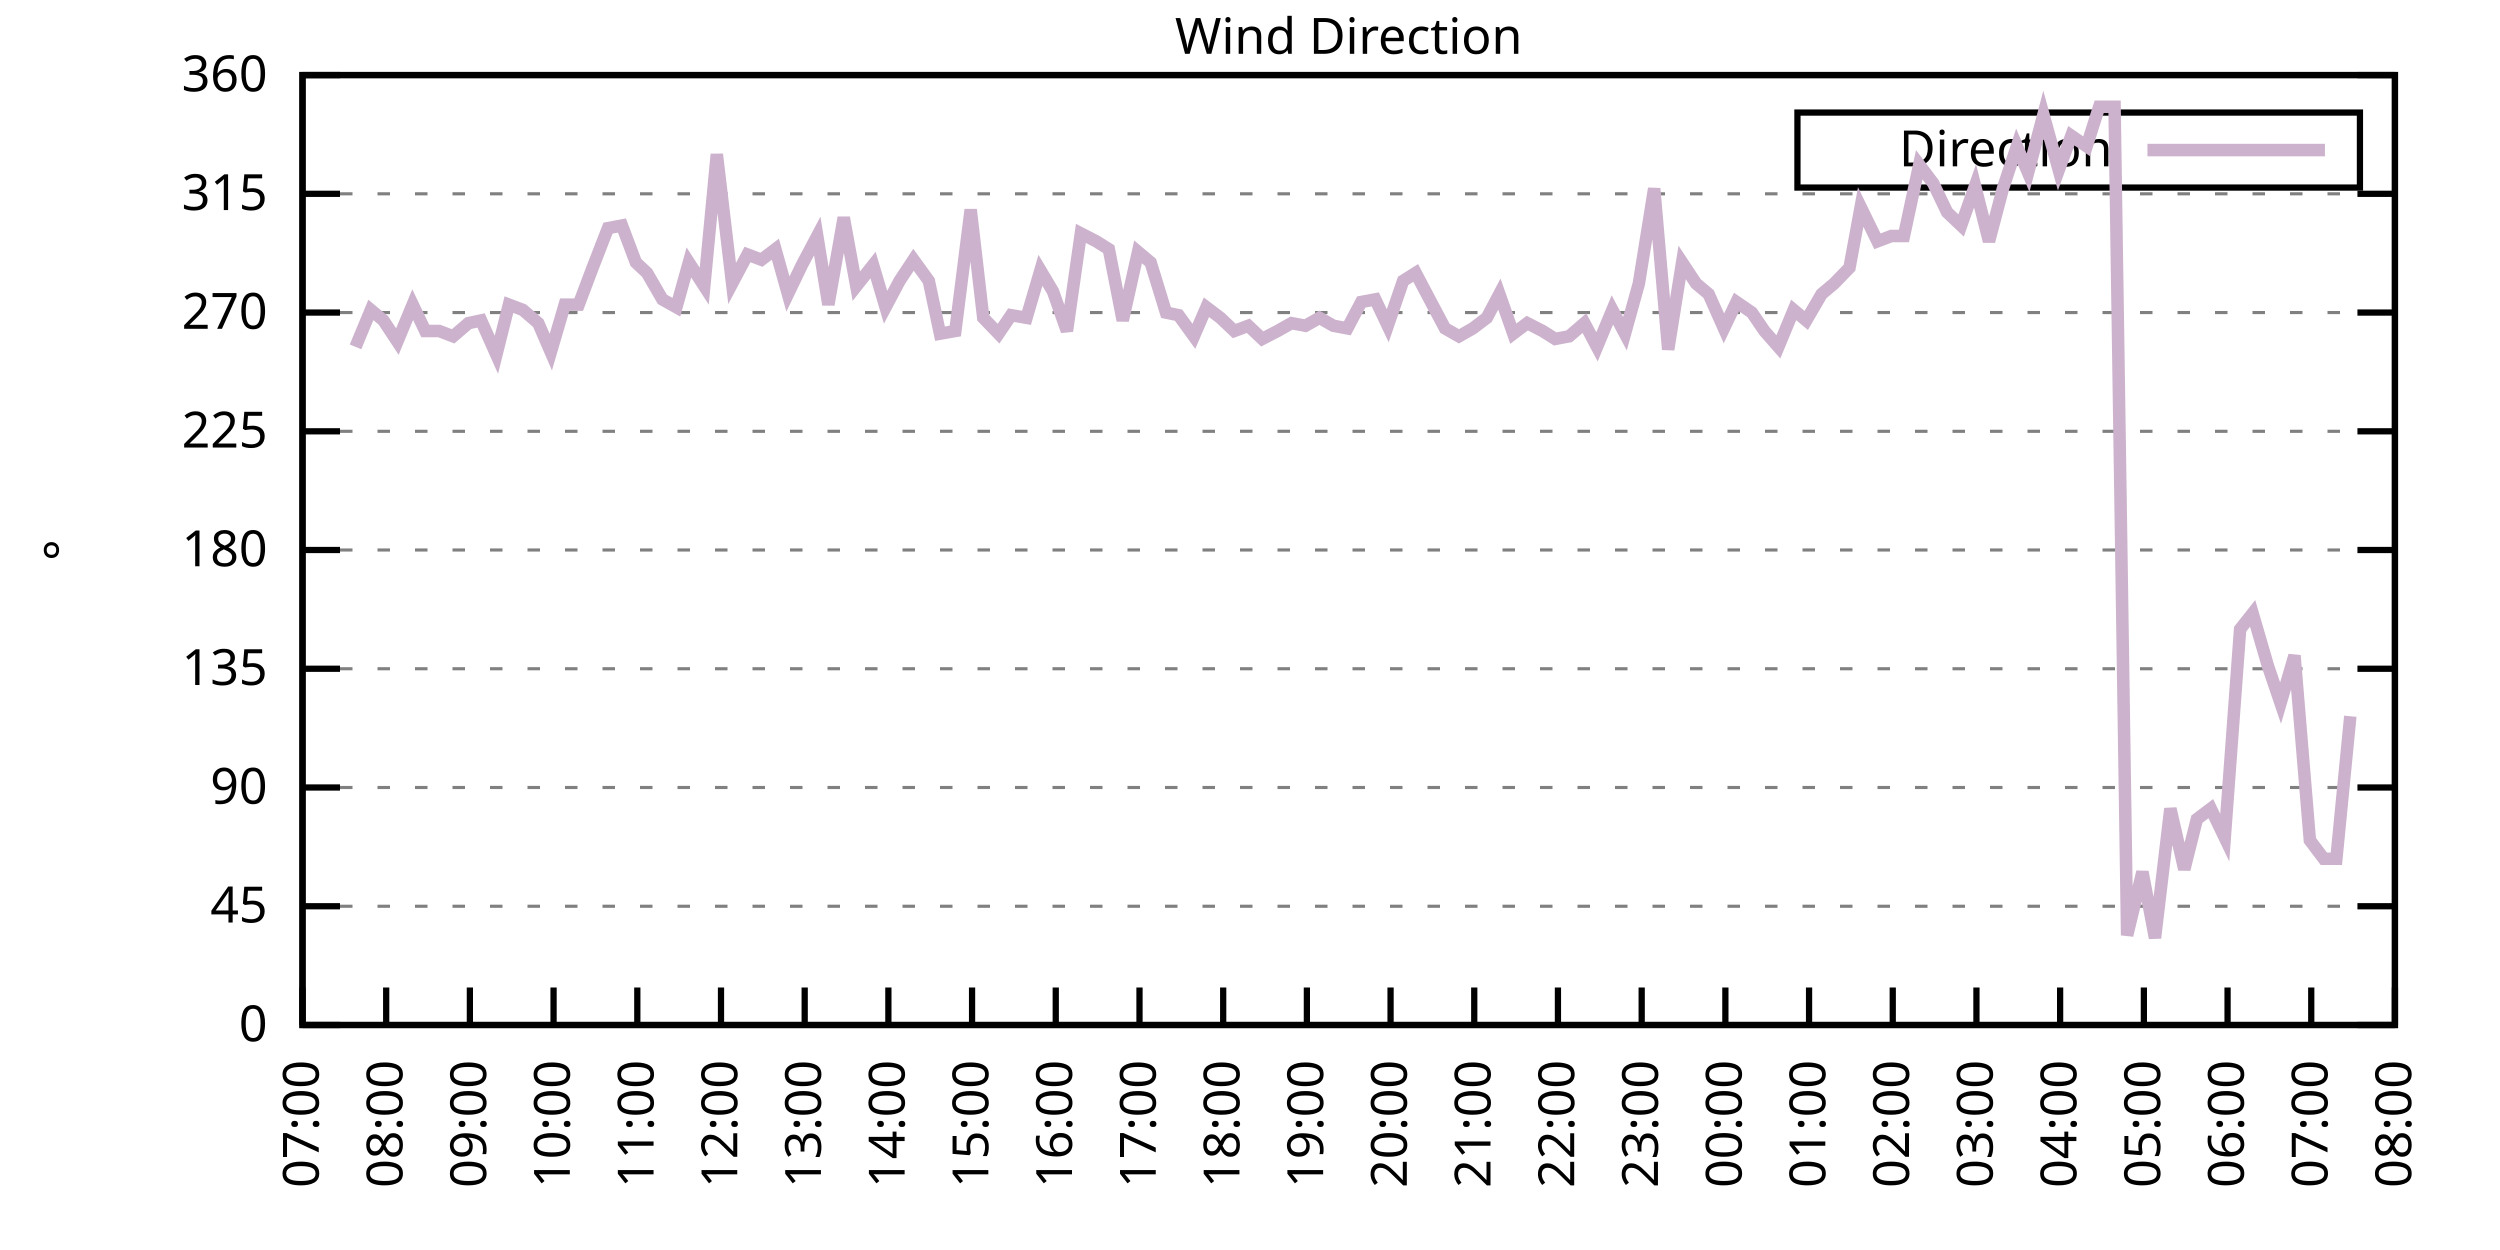
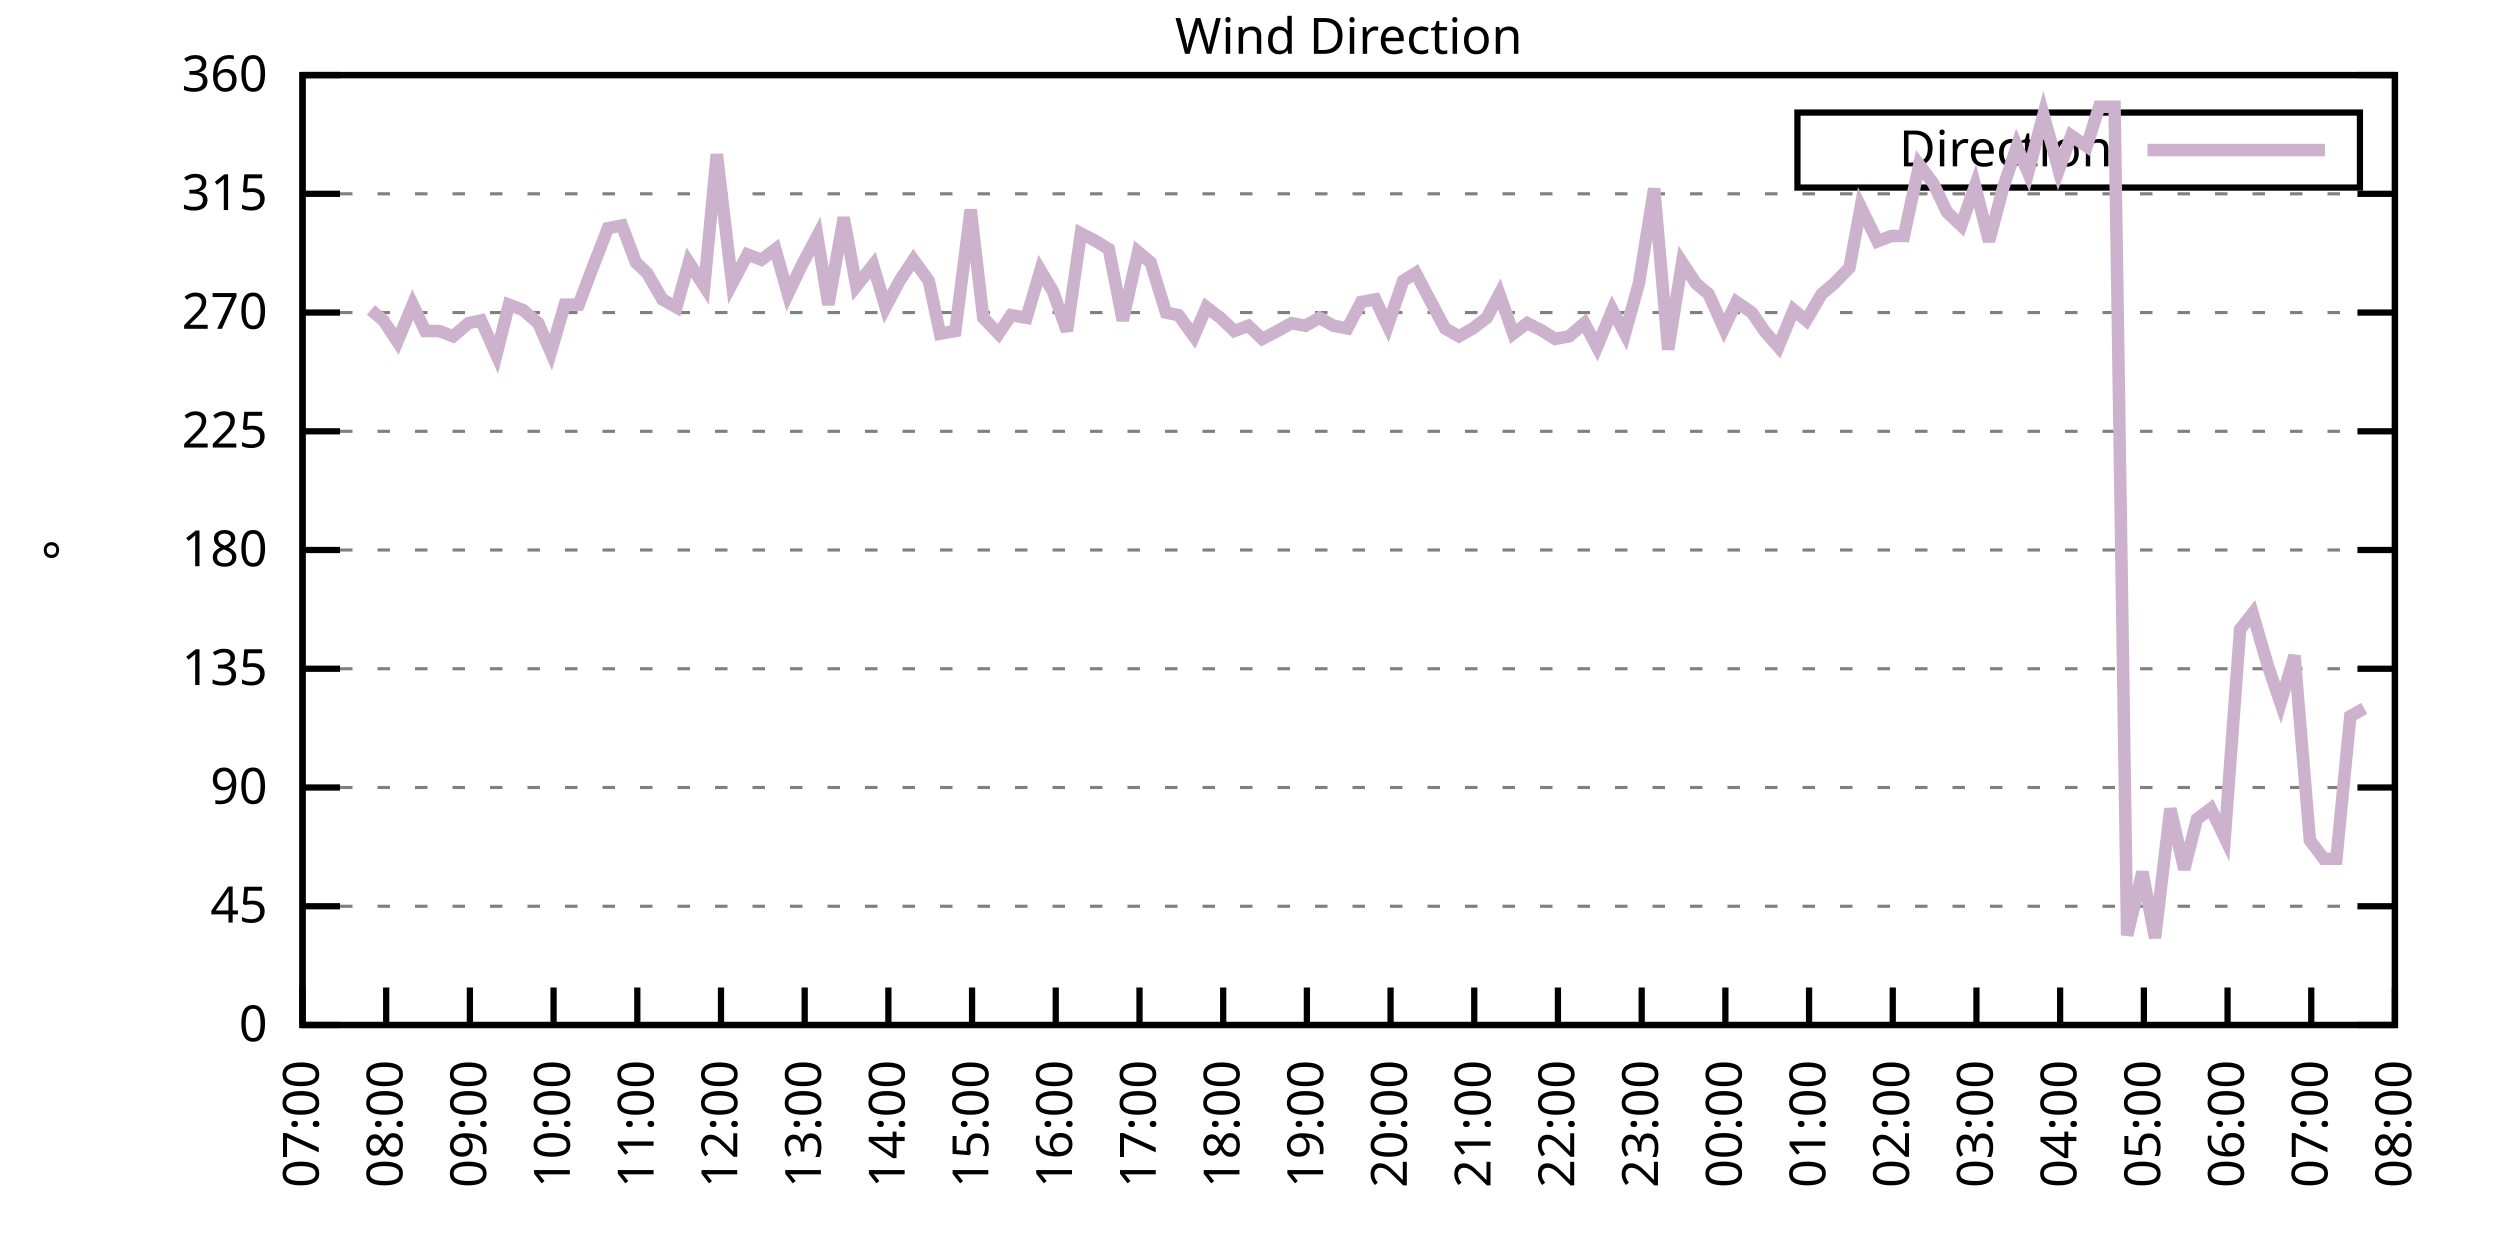
<svg xmlns="http://www.w3.org/2000/svg" xmlns:xlink="http://www.w3.org/1999/xlink" width="400" height="200" viewBox="0 0 400 200">
  <g id="gnuplot_canvas">
    <rect x="0" y="0" width="400" height="200" fill="none" />
    <defs>
      <circle id="gpDot" r="0.5" stroke-width="0.5" stroke="currentColor" />
      <path id="gpPt0" stroke-width="0.333" stroke="currentColor" d="M-1,0 h2 M0,-1 v2" />
      <path id="gpPt1" stroke-width="0.333" stroke="currentColor" d="M-1,-1 L1,1 M1,-1 L-1,1" />
      <path id="gpPt2" stroke-width="0.333" stroke="currentColor" d="M-1,0 L1,0 M0,-1 L0,1 M-1,-1 L1,1 M-1,1 L1,-1" />
      <rect id="gpPt3" stroke-width="0.333" stroke="currentColor" x="-1" y="-1" width="2" height="2" />
      <rect id="gpPt4" stroke-width="0.333" stroke="currentColor" fill="currentColor" x="-1" y="-1" width="2" height="2" />
      <circle id="gpPt5" stroke-width="0.333" stroke="currentColor" cx="0" cy="0" r="1" />
      <use xlink:href="#gpPt5" id="gpPt6" fill="currentColor" stroke="none" />
      <path id="gpPt7" stroke-width="0.333" stroke="currentColor" d="M0,-1.33 L-1.33,0.67 L1.33,0.67 z" />
      <use xlink:href="#gpPt7" id="gpPt8" fill="currentColor" stroke="none" />
      <use xlink:href="#gpPt7" id="gpPt9" stroke="currentColor" transform="rotate(180)" />
      <use xlink:href="#gpPt9" id="gpPt10" fill="currentColor" stroke="none" />
      <use xlink:href="#gpPt3" id="gpPt11" stroke="currentColor" transform="rotate(45)" />
      <use xlink:href="#gpPt11" id="gpPt12" fill="currentColor" stroke="none" />
      <path id="gpPt13" stroke-width="0.333" stroke="currentColor" d="M0,1.330 L1.265,0.411 L0.782,-1.067 L-0.782,-1.076 L-1.265,0.411 z" />
      <use xlink:href="#gpPt13" id="gpPt14" fill="currentColor" stroke="none" />
      <filter id="textbox" filterUnits="objectBoundingBox" x="0" y="0" height="1" width="1">
        <feFlood flood-color="white" flood-opacity="1" result="bgnd" />
        <feComposite in="SourceGraphic" in2="bgnd" operator="atop" />
      </filter>
      <filter id="greybox" filterUnits="objectBoundingBox" x="0" y="0" height="1" width="1">
        <feFlood flood-color="lightgrey" flood-opacity="1" result="grey" />
        <feComposite in="SourceGraphic" in2="grey" operator="atop" />
      </filter>
    </defs>
    <g fill="none" color="white" stroke="currentColor" stroke-width="1.00" stroke-linecap="butt" stroke-linejoin="miter">
</g>
    <g fill="none" color="black" stroke="currentColor" stroke-width="1.00" stroke-linecap="butt" stroke-linejoin="miter">
      <g stroke="none" shape-rendering="crispEdges">
        <polygon fill="rgb(255, 255, 255)" points="48.40,164.00 383.18,164.00 383.18,12.02 48.40,12.02 " />
      </g>
    </g>
    <g fill="none" color="black" stroke="currentColor" stroke-width="1.00" stroke-linecap="butt" stroke-linejoin="miter">
</g>
    <g fill="none" color="black" stroke="black" stroke-width="0.50" stroke-linecap="butt" stroke-linejoin="miter">
</g>
    <g fill="none" color="gray" stroke="currentColor" stroke-width="0.50" stroke-linecap="butt" stroke-linejoin="miter">
      <path stroke="gray" stroke-dasharray="2,4" class="gridline" d="M48.40,164.00 L383.19,164.00  " />
    </g>
    <g fill="none" color="gray" stroke="gray" stroke-width="1.00" stroke-linecap="butt" stroke-linejoin="miter">
</g>
    <g fill="none" color="black" stroke="currentColor" stroke-width="1.00" stroke-linecap="butt" stroke-linejoin="miter">
      <path stroke="black" d="M48.40,164.00 L54.40,164.00 M383.19,164.00 L377.19,164.00  " />
      <g transform="translate(42.80,166.60)" stroke="none" fill="black" font-family="Sans" font-size="8.00" text-anchor="end">
        <text>
          <tspan font-family="Sans"> 0</tspan>
        </text>
      </g>
    </g>
    <g fill="none" color="black" stroke="currentColor" stroke-width="1.00" stroke-linecap="butt" stroke-linejoin="miter">
</g>
    <g fill="none" color="black" stroke="black" stroke-width="0.50" stroke-linecap="butt" stroke-linejoin="miter">
</g>
    <g fill="none" color="gray" stroke="currentColor" stroke-width="0.50" stroke-linecap="butt" stroke-linejoin="miter">
      <path stroke="gray" stroke-dasharray="2,4" class="gridline" d="M48.40,145.00 L383.19,145.00  " />
    </g>
    <g fill="none" color="gray" stroke="gray" stroke-width="1.00" stroke-linecap="butt" stroke-linejoin="miter">
</g>
    <g fill="none" color="black" stroke="currentColor" stroke-width="1.00" stroke-linecap="butt" stroke-linejoin="miter">
      <path stroke="black" d="M48.40,145.00 L54.40,145.00 M383.19,145.00 L377.19,145.00  " />
      <g transform="translate(42.80,147.60)" stroke="none" fill="black" font-family="Sans" font-size="8.00" text-anchor="end">
        <text>
          <tspan font-family="Sans"> 45</tspan>
        </text>
      </g>
    </g>
    <g fill="none" color="black" stroke="currentColor" stroke-width="1.00" stroke-linecap="butt" stroke-linejoin="miter">
</g>
    <g fill="none" color="black" stroke="black" stroke-width="0.50" stroke-linecap="butt" stroke-linejoin="miter">
</g>
    <g fill="none" color="gray" stroke="currentColor" stroke-width="0.50" stroke-linecap="butt" stroke-linejoin="miter">
      <path stroke="gray" stroke-dasharray="2,4" class="gridline" d="M48.40,126.00 L383.19,126.00  " />
    </g>
    <g fill="none" color="gray" stroke="gray" stroke-width="1.00" stroke-linecap="butt" stroke-linejoin="miter">
</g>
    <g fill="none" color="black" stroke="currentColor" stroke-width="1.00" stroke-linecap="butt" stroke-linejoin="miter">
      <path stroke="black" d="M48.40,126.00 L54.40,126.00 M383.19,126.00 L377.19,126.00  " />
      <g transform="translate(42.80,128.60)" stroke="none" fill="black" font-family="Sans" font-size="8.00" text-anchor="end">
        <text>
          <tspan font-family="Sans"> 90</tspan>
        </text>
      </g>
    </g>
    <g fill="none" color="black" stroke="currentColor" stroke-width="1.00" stroke-linecap="butt" stroke-linejoin="miter">
</g>
    <g fill="none" color="black" stroke="black" stroke-width="0.50" stroke-linecap="butt" stroke-linejoin="miter">
</g>
    <g fill="none" color="gray" stroke="currentColor" stroke-width="0.50" stroke-linecap="butt" stroke-linejoin="miter">
      <path stroke="gray" stroke-dasharray="2,4" class="gridline" d="M48.40,107.00 L383.19,107.00  " />
    </g>
    <g fill="none" color="gray" stroke="gray" stroke-width="1.00" stroke-linecap="butt" stroke-linejoin="miter">
</g>
    <g fill="none" color="black" stroke="currentColor" stroke-width="1.00" stroke-linecap="butt" stroke-linejoin="miter">
      <path stroke="black" d="M48.40,107.00 L54.40,107.00 M383.19,107.00 L377.19,107.00  " />
      <g transform="translate(42.80,109.60)" stroke="none" fill="black" font-family="Sans" font-size="8.00" text-anchor="end">
        <text>
          <tspan font-family="Sans"> 135</tspan>
        </text>
      </g>
    </g>
    <g fill="none" color="black" stroke="currentColor" stroke-width="1.00" stroke-linecap="butt" stroke-linejoin="miter">
</g>
    <g fill="none" color="black" stroke="black" stroke-width="0.50" stroke-linecap="butt" stroke-linejoin="miter">
</g>
    <g fill="none" color="gray" stroke="currentColor" stroke-width="0.50" stroke-linecap="butt" stroke-linejoin="miter">
      <path stroke="gray" stroke-dasharray="2,4" class="gridline" d="M48.40,88.00 L383.19,88.00  " />
    </g>
    <g fill="none" color="gray" stroke="gray" stroke-width="1.00" stroke-linecap="butt" stroke-linejoin="miter">
</g>
    <g fill="none" color="black" stroke="currentColor" stroke-width="1.00" stroke-linecap="butt" stroke-linejoin="miter">
      <path stroke="black" d="M48.40,88.00 L54.40,88.00 M383.19,88.00 L377.19,88.00  " />
      <g transform="translate(42.80,90.60)" stroke="none" fill="black" font-family="Sans" font-size="8.00" text-anchor="end">
        <text>
          <tspan font-family="Sans"> 180</tspan>
        </text>
      </g>
    </g>
    <g fill="none" color="black" stroke="currentColor" stroke-width="1.00" stroke-linecap="butt" stroke-linejoin="miter">
</g>
    <g fill="none" color="black" stroke="black" stroke-width="0.50" stroke-linecap="butt" stroke-linejoin="miter">
</g>
    <g fill="none" color="gray" stroke="currentColor" stroke-width="0.50" stroke-linecap="butt" stroke-linejoin="miter">
      <path stroke="gray" stroke-dasharray="2,4" class="gridline" d="M48.40,69.01 L383.19,69.01  " />
    </g>
    <g fill="none" color="gray" stroke="gray" stroke-width="1.00" stroke-linecap="butt" stroke-linejoin="miter">
</g>
    <g fill="none" color="black" stroke="currentColor" stroke-width="1.00" stroke-linecap="butt" stroke-linejoin="miter">
      <path stroke="black" d="M48.40,69.01 L54.40,69.01 M383.19,69.01 L377.19,69.01  " />
      <g transform="translate(42.80,71.61)" stroke="none" fill="black" font-family="Sans" font-size="8.00" text-anchor="end">
        <text>
          <tspan font-family="Sans"> 225</tspan>
        </text>
      </g>
    </g>
    <g fill="none" color="black" stroke="currentColor" stroke-width="1.00" stroke-linecap="butt" stroke-linejoin="miter">
</g>
    <g fill="none" color="black" stroke="black" stroke-width="0.50" stroke-linecap="butt" stroke-linejoin="miter">
</g>
    <g fill="none" color="gray" stroke="currentColor" stroke-width="0.50" stroke-linecap="butt" stroke-linejoin="miter">
      <path stroke="gray" stroke-dasharray="2,4" class="gridline" d="M48.40,50.01 L383.19,50.01  " />
    </g>
    <g fill="none" color="gray" stroke="gray" stroke-width="1.00" stroke-linecap="butt" stroke-linejoin="miter">
</g>
    <g fill="none" color="black" stroke="currentColor" stroke-width="1.00" stroke-linecap="butt" stroke-linejoin="miter">
      <path stroke="black" d="M48.40,50.01 L54.40,50.01 M383.19,50.01 L377.19,50.01  " />
      <g transform="translate(42.80,52.61)" stroke="none" fill="black" font-family="Sans" font-size="8.00" text-anchor="end">
        <text>
          <tspan font-family="Sans"> 270</tspan>
        </text>
      </g>
    </g>
    <g fill="none" color="black" stroke="currentColor" stroke-width="1.00" stroke-linecap="butt" stroke-linejoin="miter">
</g>
    <g fill="none" color="black" stroke="black" stroke-width="0.50" stroke-linecap="butt" stroke-linejoin="miter">
</g>
    <g fill="none" color="gray" stroke="currentColor" stroke-width="0.50" stroke-linecap="butt" stroke-linejoin="miter">
      <path stroke="gray" stroke-dasharray="2,4" class="gridline" d="M48.40,31.01 L383.19,31.01  " />
    </g>
    <g fill="none" color="gray" stroke="gray" stroke-width="1.00" stroke-linecap="butt" stroke-linejoin="miter">
</g>
    <g fill="none" color="black" stroke="currentColor" stroke-width="1.00" stroke-linecap="butt" stroke-linejoin="miter">
      <path stroke="black" d="M48.40,31.01 L54.40,31.01 M383.19,31.01 L377.19,31.01  " />
      <g transform="translate(42.80,33.61)" stroke="none" fill="black" font-family="Sans" font-size="8.00" text-anchor="end">
        <text>
          <tspan font-family="Sans"> 315</tspan>
        </text>
      </g>
    </g>
    <g fill="none" color="black" stroke="currentColor" stroke-width="1.00" stroke-linecap="butt" stroke-linejoin="miter">
</g>
    <g fill="none" color="black" stroke="black" stroke-width="0.50" stroke-linecap="butt" stroke-linejoin="miter">
</g>
    <g fill="none" color="gray" stroke="currentColor" stroke-width="0.50" stroke-linecap="butt" stroke-linejoin="miter">
      <path stroke="gray" stroke-dasharray="2,4" class="gridline" d="M48.40,12.01 L383.19,12.01  " />
    </g>
    <g fill="none" color="gray" stroke="gray" stroke-width="1.00" stroke-linecap="butt" stroke-linejoin="miter">
</g>
    <g fill="none" color="black" stroke="currentColor" stroke-width="1.00" stroke-linecap="butt" stroke-linejoin="miter">
      <path stroke="black" d="M48.40,12.01 L54.40,12.01 M383.19,12.01 L377.19,12.01  " />
      <g transform="translate(42.80,14.61)" stroke="none" fill="black" font-family="Sans" font-size="8.00" text-anchor="end">
        <text>
          <tspan font-family="Sans"> 360</tspan>
        </text>
      </g>
    </g>
    <g fill="none" color="black" stroke="currentColor" stroke-width="1.00" stroke-linecap="butt" stroke-linejoin="miter">
      <path stroke="black" d="M48.40,164.00 L48.40,158.00  " />
      <g transform="translate(51.00,169.60) rotate(270.00)" stroke="none" fill="black" font-family="Sans" font-size="8.00" text-anchor="end">
        <text>
          <tspan font-family="Sans">07:00</tspan>
        </text>
      </g>
    </g>
    <g fill="none" color="black" stroke="currentColor" stroke-width="1.00" stroke-linecap="butt" stroke-linejoin="miter">
      <path stroke="black" d="M61.79,164.00 L61.79,158.00  " />
      <g transform="translate(64.39,169.60) rotate(270.00)" stroke="none" fill="black" font-family="Sans" font-size="8.00" text-anchor="end">
        <text>
          <tspan font-family="Sans">08:00</tspan>
        </text>
      </g>
    </g>
    <g fill="none" color="black" stroke="currentColor" stroke-width="1.00" stroke-linecap="butt" stroke-linejoin="miter">
      <path stroke="black" d="M75.18,164.00 L75.18,158.00  " />
      <g transform="translate(77.78,169.60) rotate(270.00)" stroke="none" fill="black" font-family="Sans" font-size="8.00" text-anchor="end">
        <text>
          <tspan font-family="Sans">09:00</tspan>
        </text>
      </g>
    </g>
    <g fill="none" color="black" stroke="currentColor" stroke-width="1.00" stroke-linecap="butt" stroke-linejoin="miter">
      <path stroke="black" d="M88.57,164.00 L88.57,158.00  " />
      <g transform="translate(91.17,169.60) rotate(270.00)" stroke="none" fill="black" font-family="Sans" font-size="8.00" text-anchor="end">
        <text>
          <tspan font-family="Sans">10:00</tspan>
        </text>
      </g>
    </g>
    <g fill="none" color="black" stroke="currentColor" stroke-width="1.00" stroke-linecap="butt" stroke-linejoin="miter">
      <path stroke="black" d="M101.97,164.00 L101.97,158.00  " />
      <g transform="translate(104.57,169.60) rotate(270.00)" stroke="none" fill="black" font-family="Sans" font-size="8.00" text-anchor="end">
        <text>
          <tspan font-family="Sans">11:00</tspan>
        </text>
      </g>
    </g>
    <g fill="none" color="black" stroke="currentColor" stroke-width="1.00" stroke-linecap="butt" stroke-linejoin="miter">
      <path stroke="black" d="M115.36,164.00 L115.36,158.00  " />
      <g transform="translate(117.96,169.60) rotate(270.00)" stroke="none" fill="black" font-family="Sans" font-size="8.00" text-anchor="end">
        <text>
          <tspan font-family="Sans">12:00</tspan>
        </text>
      </g>
    </g>
    <g fill="none" color="black" stroke="currentColor" stroke-width="1.00" stroke-linecap="butt" stroke-linejoin="miter">
      <path stroke="black" d="M128.75,164.00 L128.75,158.00  " />
      <g transform="translate(131.35,169.60) rotate(270.00)" stroke="none" fill="black" font-family="Sans" font-size="8.00" text-anchor="end">
        <text>
          <tspan font-family="Sans">13:00</tspan>
        </text>
      </g>
    </g>
    <g fill="none" color="black" stroke="currentColor" stroke-width="1.00" stroke-linecap="butt" stroke-linejoin="miter">
      <path stroke="black" d="M142.14,164.00 L142.14,158.00  " />
      <g transform="translate(144.74,169.60) rotate(270.00)" stroke="none" fill="black" font-family="Sans" font-size="8.00" text-anchor="end">
        <text>
          <tspan font-family="Sans">14:00</tspan>
        </text>
      </g>
    </g>
    <g fill="none" color="black" stroke="currentColor" stroke-width="1.00" stroke-linecap="butt" stroke-linejoin="miter">
      <path stroke="black" d="M155.53,164.00 L155.53,158.00  " />
      <g transform="translate(158.13,169.60) rotate(270.00)" stroke="none" fill="black" font-family="Sans" font-size="8.00" text-anchor="end">
        <text>
          <tspan font-family="Sans">15:00</tspan>
        </text>
      </g>
    </g>
    <g fill="none" color="black" stroke="currentColor" stroke-width="1.00" stroke-linecap="butt" stroke-linejoin="miter">
      <path stroke="black" d="M168.92,164.00 L168.92,158.00  " />
      <g transform="translate(171.52,169.60) rotate(270.00)" stroke="none" fill="black" font-family="Sans" font-size="8.00" text-anchor="end">
        <text>
          <tspan font-family="Sans">16:00</tspan>
        </text>
      </g>
    </g>
    <g fill="none" color="black" stroke="currentColor" stroke-width="1.00" stroke-linecap="butt" stroke-linejoin="miter">
      <path stroke="black" d="M182.32,164.00 L182.32,158.00  " />
      <g transform="translate(184.92,169.60) rotate(270.00)" stroke="none" fill="black" font-family="Sans" font-size="8.00" text-anchor="end">
        <text>
          <tspan font-family="Sans">17:00</tspan>
        </text>
      </g>
    </g>
    <g fill="none" color="black" stroke="currentColor" stroke-width="1.00" stroke-linecap="butt" stroke-linejoin="miter">
      <path stroke="black" d="M195.71,164.00 L195.71,158.00  " />
      <g transform="translate(198.31,169.60) rotate(270.00)" stroke="none" fill="black" font-family="Sans" font-size="8.00" text-anchor="end">
        <text>
          <tspan font-family="Sans">18:00</tspan>
        </text>
      </g>
    </g>
    <g fill="none" color="black" stroke="currentColor" stroke-width="1.00" stroke-linecap="butt" stroke-linejoin="miter">
      <path stroke="black" d="M209.10,164.00 L209.10,158.00  " />
      <g transform="translate(211.70,169.60) rotate(270.00)" stroke="none" fill="black" font-family="Sans" font-size="8.00" text-anchor="end">
        <text>
          <tspan font-family="Sans">19:00</tspan>
        </text>
      </g>
    </g>
    <g fill="none" color="black" stroke="currentColor" stroke-width="1.00" stroke-linecap="butt" stroke-linejoin="miter">
      <path stroke="black" d="M222.49,164.00 L222.49,158.00  " />
      <g transform="translate(225.09,169.60) rotate(270.00)" stroke="none" fill="black" font-family="Sans" font-size="8.00" text-anchor="end">
        <text>
          <tspan font-family="Sans">20:00</tspan>
        </text>
      </g>
    </g>
    <g fill="none" color="black" stroke="currentColor" stroke-width="1.00" stroke-linecap="butt" stroke-linejoin="miter">
      <path stroke="black" d="M235.88,164.00 L235.88,158.00  " />
      <g transform="translate(238.48,169.60) rotate(270.00)" stroke="none" fill="black" font-family="Sans" font-size="8.00" text-anchor="end">
        <text>
          <tspan font-family="Sans">21:00</tspan>
        </text>
      </g>
    </g>
    <g fill="none" color="black" stroke="currentColor" stroke-width="1.00" stroke-linecap="butt" stroke-linejoin="miter">
      <path stroke="black" d="M249.27,164.00 L249.27,158.00  " />
      <g transform="translate(251.87,169.60) rotate(270.00)" stroke="none" fill="black" font-family="Sans" font-size="8.00" text-anchor="end">
        <text>
          <tspan font-family="Sans">22:00</tspan>
        </text>
      </g>
    </g>
    <g fill="none" color="black" stroke="currentColor" stroke-width="1.00" stroke-linecap="butt" stroke-linejoin="miter">
      <path stroke="black" d="M262.67,164.00 L262.67,158.00  " />
      <g transform="translate(265.27,169.60) rotate(270.00)" stroke="none" fill="black" font-family="Sans" font-size="8.00" text-anchor="end">
        <text>
          <tspan font-family="Sans">23:00</tspan>
        </text>
      </g>
    </g>
    <g fill="none" color="black" stroke="currentColor" stroke-width="1.00" stroke-linecap="butt" stroke-linejoin="miter">
      <path stroke="black" d="M276.06,164.00 L276.06,158.00  " />
      <g transform="translate(278.66,169.60) rotate(270.00)" stroke="none" fill="black" font-family="Sans" font-size="8.00" text-anchor="end">
        <text>
          <tspan font-family="Sans">00:00</tspan>
        </text>
      </g>
    </g>
    <g fill="none" color="black" stroke="currentColor" stroke-width="1.00" stroke-linecap="butt" stroke-linejoin="miter">
      <path stroke="black" d="M289.45,164.00 L289.45,158.00  " />
      <g transform="translate(292.05,169.60) rotate(270.00)" stroke="none" fill="black" font-family="Sans" font-size="8.00" text-anchor="end">
        <text>
          <tspan font-family="Sans">01:00</tspan>
        </text>
      </g>
    </g>
    <g fill="none" color="black" stroke="currentColor" stroke-width="1.00" stroke-linecap="butt" stroke-linejoin="miter">
      <path stroke="black" d="M302.84,164.00 L302.84,158.00  " />
      <g transform="translate(305.44,169.60) rotate(270.00)" stroke="none" fill="black" font-family="Sans" font-size="8.00" text-anchor="end">
        <text>
          <tspan font-family="Sans">02:00</tspan>
        </text>
      </g>
    </g>
    <g fill="none" color="black" stroke="currentColor" stroke-width="1.00" stroke-linecap="butt" stroke-linejoin="miter">
      <path stroke="black" d="M316.23,164.00 L316.23,158.00  " />
      <g transform="translate(318.83,169.60) rotate(270.00)" stroke="none" fill="black" font-family="Sans" font-size="8.00" text-anchor="end">
        <text>
          <tspan font-family="Sans">03:00</tspan>
        </text>
      </g>
    </g>
    <g fill="none" color="black" stroke="currentColor" stroke-width="1.00" stroke-linecap="butt" stroke-linejoin="miter">
      <path stroke="black" d="M329.62,164.00 L329.62,158.00  " />
      <g transform="translate(332.22,169.60) rotate(270.00)" stroke="none" fill="black" font-family="Sans" font-size="8.00" text-anchor="end">
        <text>
          <tspan font-family="Sans">04:00</tspan>
        </text>
      </g>
    </g>
    <g fill="none" color="black" stroke="currentColor" stroke-width="1.00" stroke-linecap="butt" stroke-linejoin="miter">
      <path stroke="black" d="M343.02,164.00 L343.02,158.00  " />
      <g transform="translate(345.62,169.60) rotate(270.00)" stroke="none" fill="black" font-family="Sans" font-size="8.00" text-anchor="end">
        <text>
          <tspan font-family="Sans">05:00</tspan>
        </text>
      </g>
    </g>
    <g fill="none" color="black" stroke="currentColor" stroke-width="1.00" stroke-linecap="butt" stroke-linejoin="miter">
      <path stroke="black" d="M356.41,164.00 L356.41,158.00  " />
      <g transform="translate(359.01,169.60) rotate(270.00)" stroke="none" fill="black" font-family="Sans" font-size="8.00" text-anchor="end">
        <text>
          <tspan font-family="Sans">06:00</tspan>
        </text>
      </g>
    </g>
    <g fill="none" color="black" stroke="currentColor" stroke-width="1.00" stroke-linecap="butt" stroke-linejoin="miter">
      <path stroke="black" d="M369.80,164.00 L369.80,158.00  " />
      <g transform="translate(372.40,169.60) rotate(270.00)" stroke="none" fill="black" font-family="Sans" font-size="8.00" text-anchor="end">
        <text>
          <tspan font-family="Sans">07:00</tspan>
        </text>
      </g>
    </g>
    <g fill="none" color="black" stroke="currentColor" stroke-width="1.00" stroke-linecap="butt" stroke-linejoin="miter">
      <path stroke="black" d="M383.19,164.00 L383.19,158.00  " />
      <g transform="translate(385.79,169.60) rotate(270.00)" stroke="none" fill="black" font-family="Sans" font-size="8.00" text-anchor="end">
        <text>
          <tspan font-family="Sans">08:00</tspan>
        </text>
      </g>
    </g>
    <g fill="none" color="black" stroke="currentColor" stroke-width="1.00" stroke-linecap="butt" stroke-linejoin="miter">
</g>
    <g fill="none" color="black" stroke="currentColor" stroke-width="1.00" stroke-linecap="butt" stroke-linejoin="miter">
      <path stroke="black" d="M48.40,12.01 L48.40,164.00 L383.19,164.00 L383.19,12.01 L48.40,12.01 Z  " />
    </g>
    <g fill="none" color="black" stroke="currentColor" stroke-width="1.00" stroke-linecap="butt" stroke-linejoin="miter">
</g>
    <g fill="none" color="black" stroke="currentColor" stroke-width="1.00" stroke-linecap="butt" stroke-linejoin="miter">
      <path stroke="black" d="M287.59,30.01 L287.59,18.01 L377.59,18.01 L377.59,30.01 L287.59,30.01 Z  " />
    </g>
    <g id="Wind_direction_plot_1">
      <g fill="none" color="white" stroke="black" stroke-width="2.00" stroke-linecap="butt" stroke-linejoin="miter">
</g>
      <g fill="none" color="black" stroke="currentColor" stroke-width="2.00" stroke-linecap="butt" stroke-linejoin="miter">
        <g transform="translate(337.99,26.61)" stroke="none" fill="black" font-family="Sans" font-size="8.00" text-anchor="end">
          <text>
            <tspan font-family="Sans">Direction</tspan>
          </text>
        </g>
      </g>
      <g fill="none" color="black" stroke="currentColor" stroke-width="2.00" stroke-linecap="butt" stroke-linejoin="miter">
-         <path stroke="rgb(204, 178, 204)" d="M343.59,24.01 L371.99,24.01 M56.88,55.50 L59.34,49.59 L61.35,51.27 L63.58,54.65 L66.03,48.74 L68.04,52.96   L70.27,52.96 L72.50,53.81 L74.96,51.70 L76.97,51.27 L79.42,56.76 L81.43,48.74 L83.66,49.59 L86.12,51.70   L88.13,56.34 L90.36,48.74 L92.59,48.74 L94.82,42.83 L97.28,36.50 L99.51,36.08 L101.74,41.99 L103.53,43.67   L105.98,47.90 L108.22,49.16 L110.22,41.99 L112.68,45.79 L114.69,24.68 L117.14,45.36 L119.60,40.72 L121.83,41.56   L124.06,39.87 L126.07,47.05 L128.30,42.41 L130.76,37.76 L132.54,48.74 L135.00,34.81 L137.01,45.79 L139.69,42.41   L141.69,49.16 L143.93,44.94 L146.16,41.56 L148.61,44.94 L150.40,53.39 L152.85,52.96 L155.31,33.54 L157.32,50.85   L159.77,53.39 L161.78,50.43 L164.24,50.85 L166.47,43.25 L168.48,46.63 L170.71,52.96 L172.94,37.34 L175.40,38.61   L177.41,39.87 L179.64,51.27 L182.09,40.30 L184.10,41.99 L186.56,50.01 L188.57,50.43 L191.02,53.81 L193.03,49.16   L195.26,50.85 L197.49,52.96 L199.73,52.12 L201.96,54.23 L204.41,52.96 L206.64,51.70 L208.88,52.12 L211.11,50.85   L213.34,52.12 L215.57,52.54 L217.80,48.32 L220.04,47.90 L222.04,52.12 L224.50,44.94 L226.51,43.67 L228.74,47.90   L231.20,52.54 L233.43,53.81 L235.66,52.54 L237.89,50.85 L239.90,47.05 L242.13,53.39 L244.36,51.70 L246.82,52.96   L248.83,54.23 L251.06,53.81 L253.51,51.70 L255.52,55.50 L257.98,49.59 L259.99,53.39 L262.22,45.36 L264.67,30.16   L266.91,55.92 L269.14,41.99 L271.37,45.36 L273.38,47.05 L275.83,52.54 L277.84,48.32 L280.30,50.01 L282.31,52.96   L284.54,55.50 L286.99,49.59 L289.00,51.27 L291.46,47.05 L293.47,45.36 L295.92,42.83 L297.71,33.12 L300.39,38.61   L302.62,37.76 L304.63,37.76 L307.08,26.36 L309.31,29.32 L311.54,33.96 L313.78,36.08 L316.01,29.74 L318.24,38.61   L320.47,30.16 L322.70,23.41 L324.49,27.63 L326.95,18.34 L329.40,27.21 L331.41,21.72 L333.86,23.41 L335.87,17.08   L338.33,17.08 L340.34,149.65 L342.79,139.51 L344.80,150.07 L347.26,129.38 L349.49,139.09 L351.50,131.07 L353.73,129.38   L355.96,134.02 L358.42,100.67 L360.42,98.14 L362.88,106.58 L364.89,112.49 L367.12,104.89 L369.58,134.45 L371.81,137.40   L373.82,137.40 L376.05,114.60  " />
+         <path stroke="rgb(204, 178, 204)" d="M343.59,24.01 L371.99,24.01 M59.34,49.59 L61.35,51.27 L63.58,54.65 L66.03,48.74 L68.04,52.96 L70.27,52.96   L72.50,53.81 L74.96,51.70 L76.97,51.27 L79.42,56.76 L81.43,48.74 L83.66,49.59 L86.12,51.70 L88.13,56.34   L90.36,48.74 L92.59,48.74 L94.82,42.83 L97.28,36.50 L99.51,36.08 L101.74,41.99 L103.53,43.67 L105.98,47.90   L108.22,49.16 L110.22,41.99 L112.68,45.79 L114.69,24.68 L117.14,45.36 L119.60,40.72 L121.83,41.56 L124.06,39.87   L126.07,47.05 L128.30,42.41 L130.76,37.76 L132.54,48.74 L135.00,34.81 L137.01,45.79 L139.69,42.41 L141.69,49.16   L143.93,44.94 L146.16,41.56 L148.61,44.94 L150.40,53.39 L152.85,52.96 L155.31,33.54 L157.32,50.85 L159.77,53.39   L161.78,50.43 L164.24,50.85 L166.47,43.25 L168.48,46.63 L170.71,52.96 L172.94,37.34 L175.40,38.61 L177.41,39.87   L179.64,51.27 L182.09,40.30 L184.10,41.99 L186.56,50.01 L188.57,50.43 L191.02,53.81 L193.03,49.16 L195.26,50.85   L197.49,52.96 L199.73,52.12 L201.96,54.23 L204.41,52.96 L206.64,51.70 L208.88,52.12 L211.11,50.85 L213.34,52.12   L215.57,52.54 L217.80,48.32 L220.04,47.90 L222.04,52.12 L224.50,44.94 L226.51,43.67 L228.74,47.90 L231.20,52.54   L233.43,53.81 L235.66,52.54 L237.89,50.85 L239.90,47.05 L242.13,53.39 L244.36,51.70 L246.82,52.96 L248.83,54.23   L251.06,53.81 L253.51,51.70 L255.52,55.50 L257.98,49.59 L259.99,53.39 L262.22,45.36 L264.67,30.16 L266.91,55.92   L269.14,41.99 L271.37,45.36 L273.38,47.05 L275.83,52.54 L277.84,48.32 L280.30,50.01 L282.31,52.96 L284.54,55.50   L286.99,49.59 L289.00,51.27 L291.46,47.05 L293.47,45.36 L295.92,42.83 L297.71,33.12 L300.39,38.61 L302.62,37.76   L304.63,37.76 L307.08,26.36 L309.31,29.32 L311.54,33.96 L313.78,36.08 L316.01,29.74 L318.24,38.61 L320.47,30.16   L322.70,23.41 L324.49,27.63 L326.95,18.34 L329.40,27.21 L331.41,21.72 L333.86,23.41 L335.87,17.08 L338.33,17.08   L340.34,149.65 L342.79,139.51 L344.80,150.07 L347.26,129.38 L349.49,139.09 L351.50,131.07 L353.73,129.38 L355.96,134.02   L358.42,100.67 L360.42,98.14 L362.88,106.58 L364.89,112.49 L367.12,104.89 L369.58,134.45 L371.81,137.40 L373.82,137.40   L376.05,114.60 L378.28,113.34  " />
      </g>
    </g>
    <g fill="none" color="black" stroke="currentColor" stroke-width="2.00" stroke-linecap="butt" stroke-linejoin="miter">
</g>
    <g fill="none" color="black" stroke="black" stroke-width="1.00" stroke-linecap="butt" stroke-linejoin="miter">
</g>
    <g fill="none" color="black" stroke="currentColor" stroke-width="1.00" stroke-linecap="butt" stroke-linejoin="miter">
      <path stroke="black" d="M48.40,12.01 L48.40,164.00 L383.19,164.00 L383.19,12.01 L48.40,12.01 Z  " />
      <g transform="translate(12.80,88.01) rotate(270.00)" stroke="none" fill="black" font-family="Sans" font-size="8.00" text-anchor="middle">
        <text>
          <tspan font-family="Sans">°</tspan>
        </text>
      </g>
    </g>
    <g fill="none" color="black" stroke="currentColor" stroke-width="1.00" stroke-linecap="butt" stroke-linejoin="miter">
</g>
    <g fill="none" color="black" stroke="currentColor" stroke-width="1.00" stroke-linecap="butt" stroke-linejoin="miter">
      <g transform="translate(215.79,8.61)" stroke="none" fill="black" font-family="Sans" font-size="8.00" text-anchor="middle">
        <text>
          <tspan font-family="Sans">Wind Direction</tspan>
        </text>
      </g>
    </g>
    <g fill="none" color="black" stroke="currentColor" stroke-width="1.00" stroke-linecap="butt" stroke-linejoin="miter">
</g>
  </g>
</svg>
